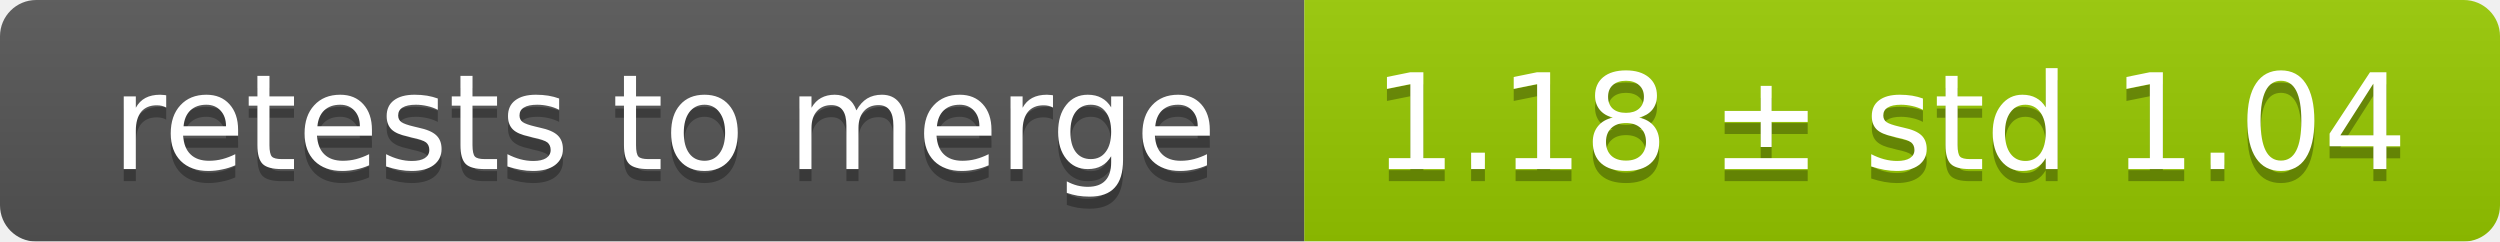
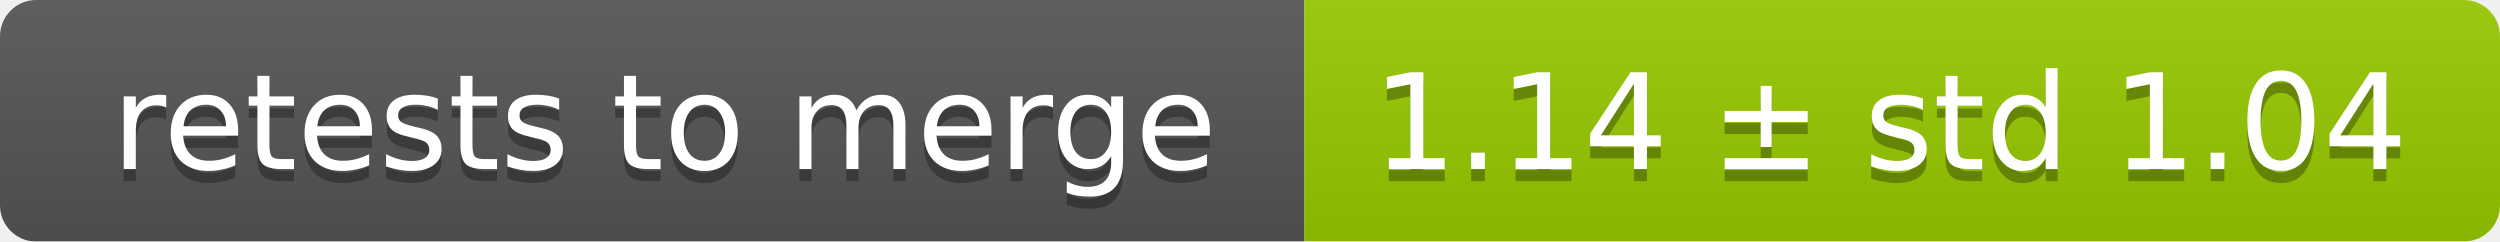
<svg xmlns="http://www.w3.org/2000/svg" width="207" height="20">
  <linearGradient id="smooth" x2="0" y2="100%">
    <stop offset="0" stop-color="#bbb" stop-opacity=".1" />
    <stop offset="1" stop-opacity=".1" />
  </linearGradient>
  <mask id="round">
    <rect width="207" height="20" rx="3" fill="#fff" />
  </mask>
  <g mask="url(#round)">
    <rect width="108" height="20" fill="#555" />
    <rect x="108" width="99" height="20" fill="#97ca00" />
    <rect width="207" height="20" fill="url(#smooth)" />
  </g>
  <g fill="#fff" text-anchor="middle" font-family="DejaVu Sans,Verdana,Geneva,sans-serif" font-size="11">
    <text x="55" y="15" fill="#010101" fill-opacity=".3">retests to merge</text>
    <text x="55" y="14">retests to merge</text>
-     <text x="156.5" y="15" fill="#010101" fill-opacity=".3">1.18 ± std 1.04</text>
-     <text x="156.5" y="14">1.18 ± std 1.04</text>
+     <text x="156.5" y="15" fill="#010101" fill-opacity=".3">1.14 ± std 1.04</text>
+     <text x="156.5" y="14">1.14 ± std 1.04</text>
  </g>
</svg>
